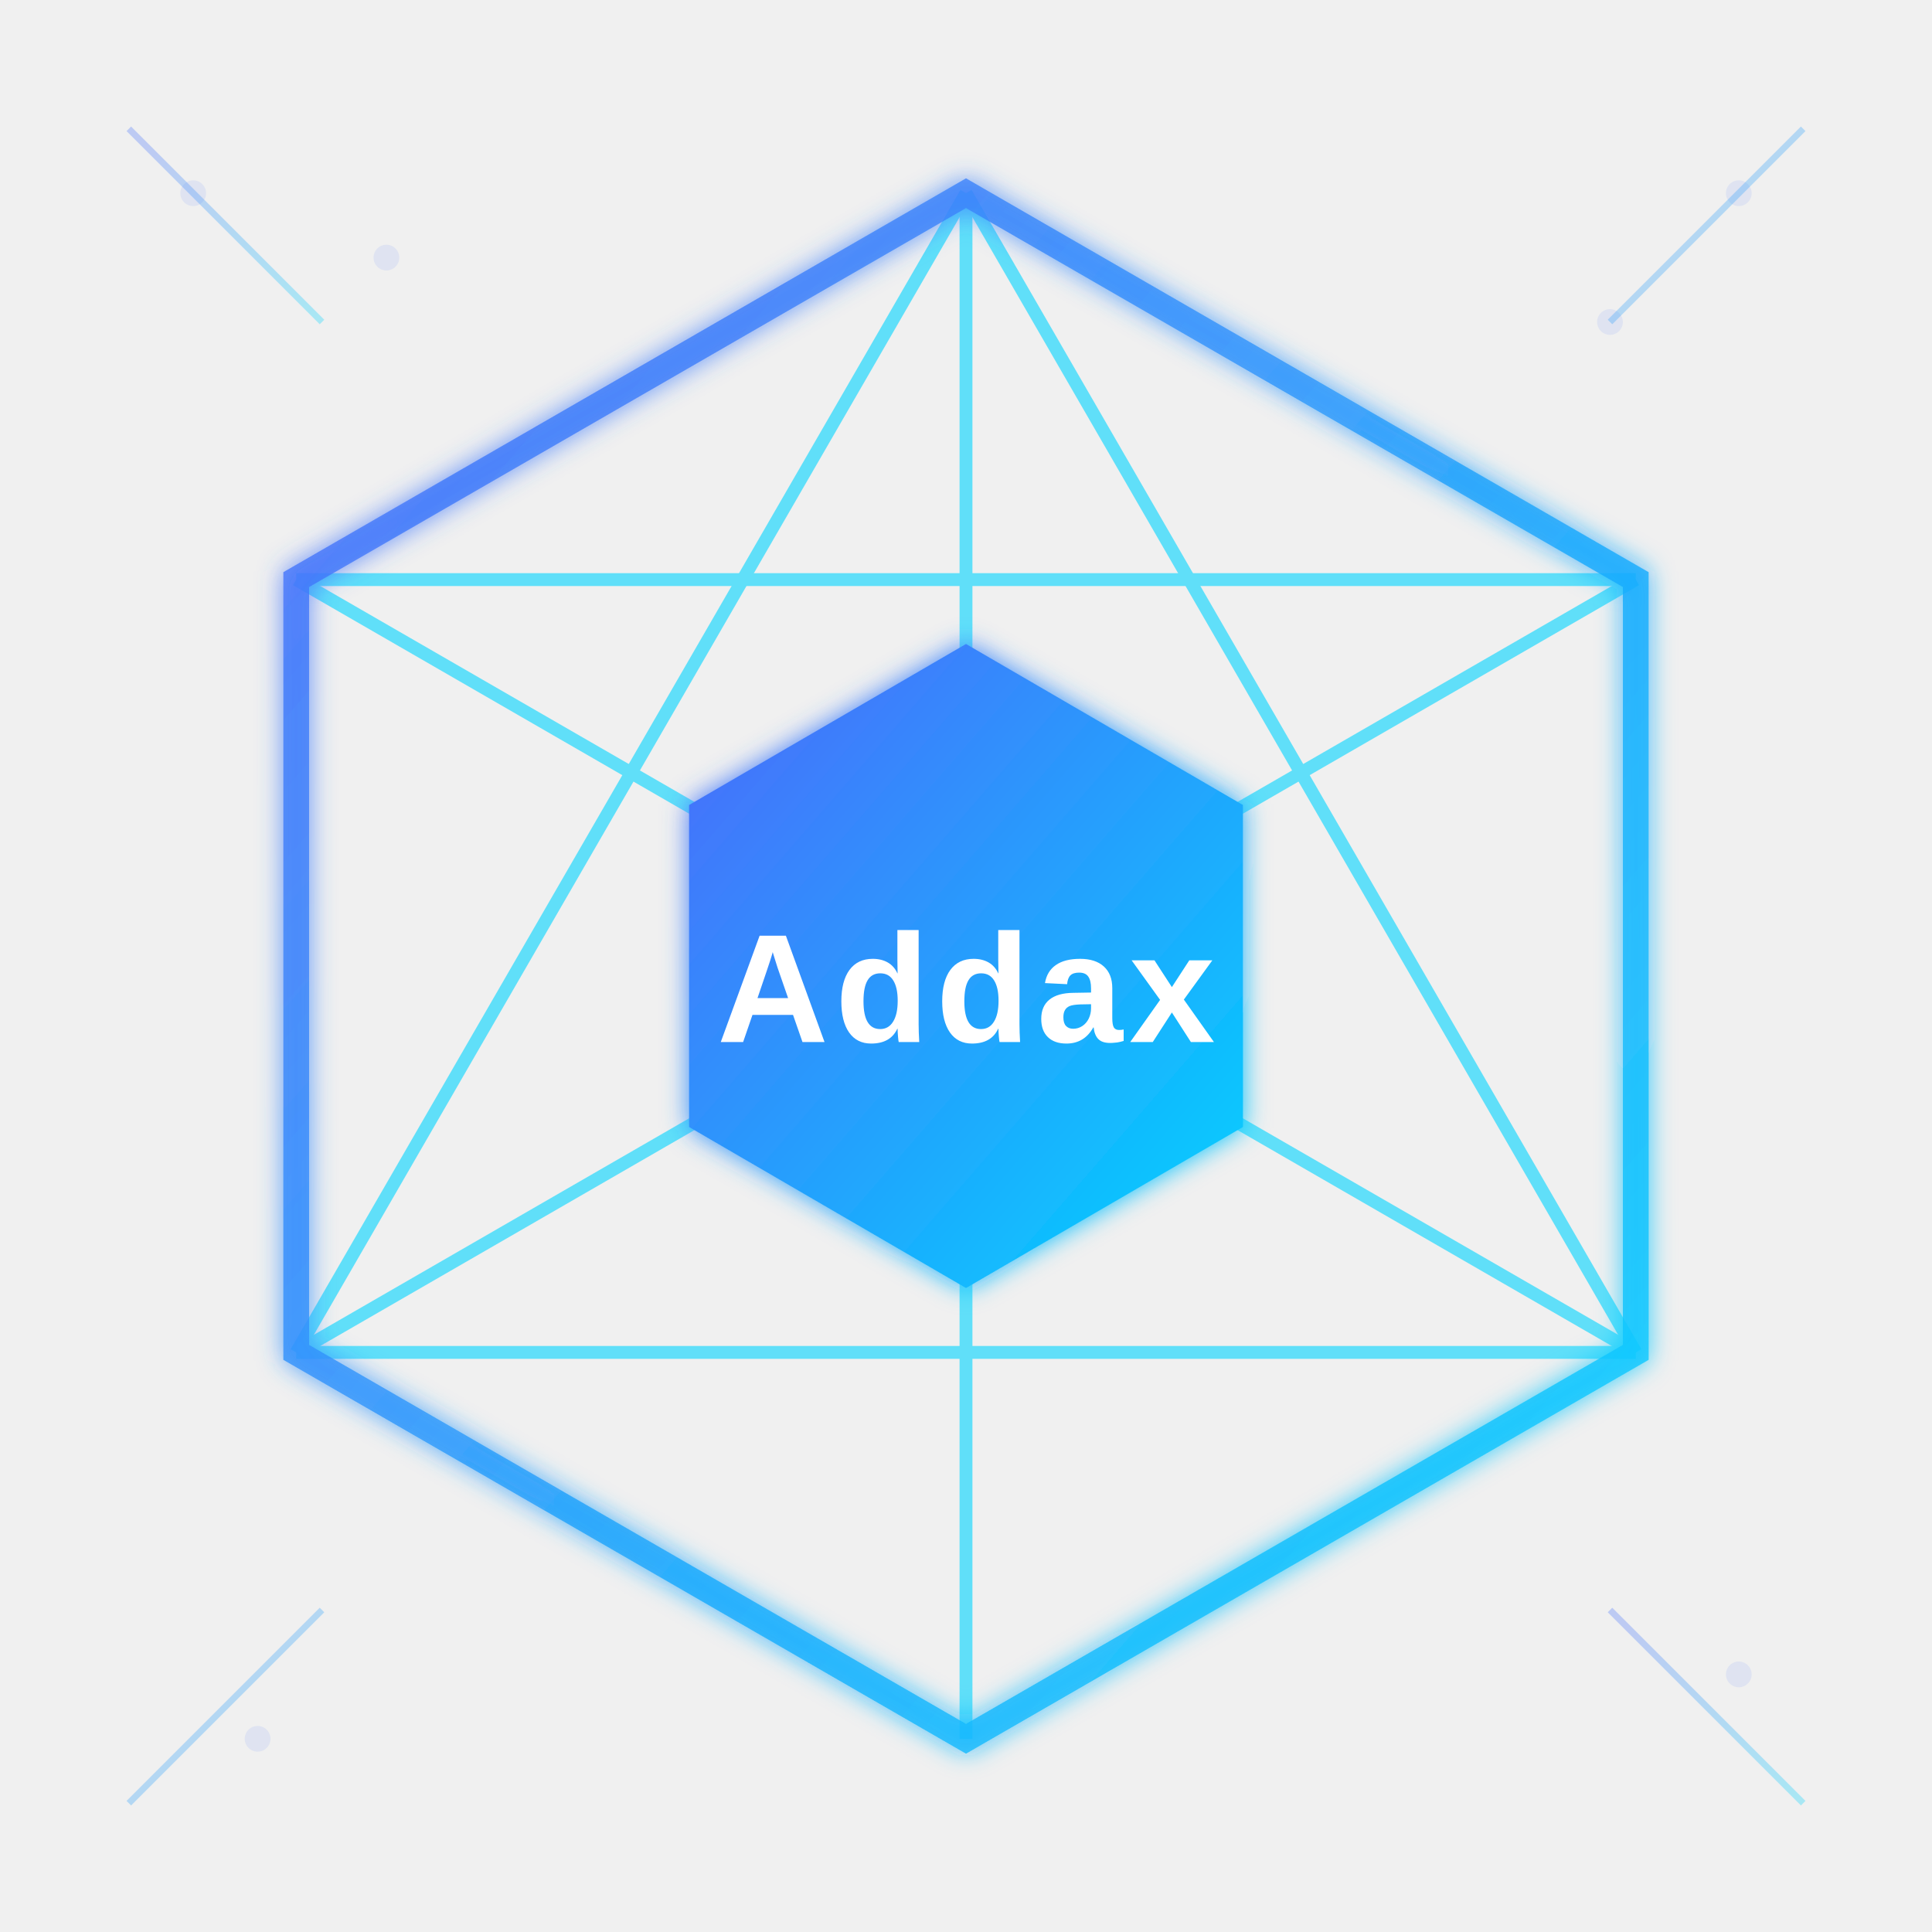
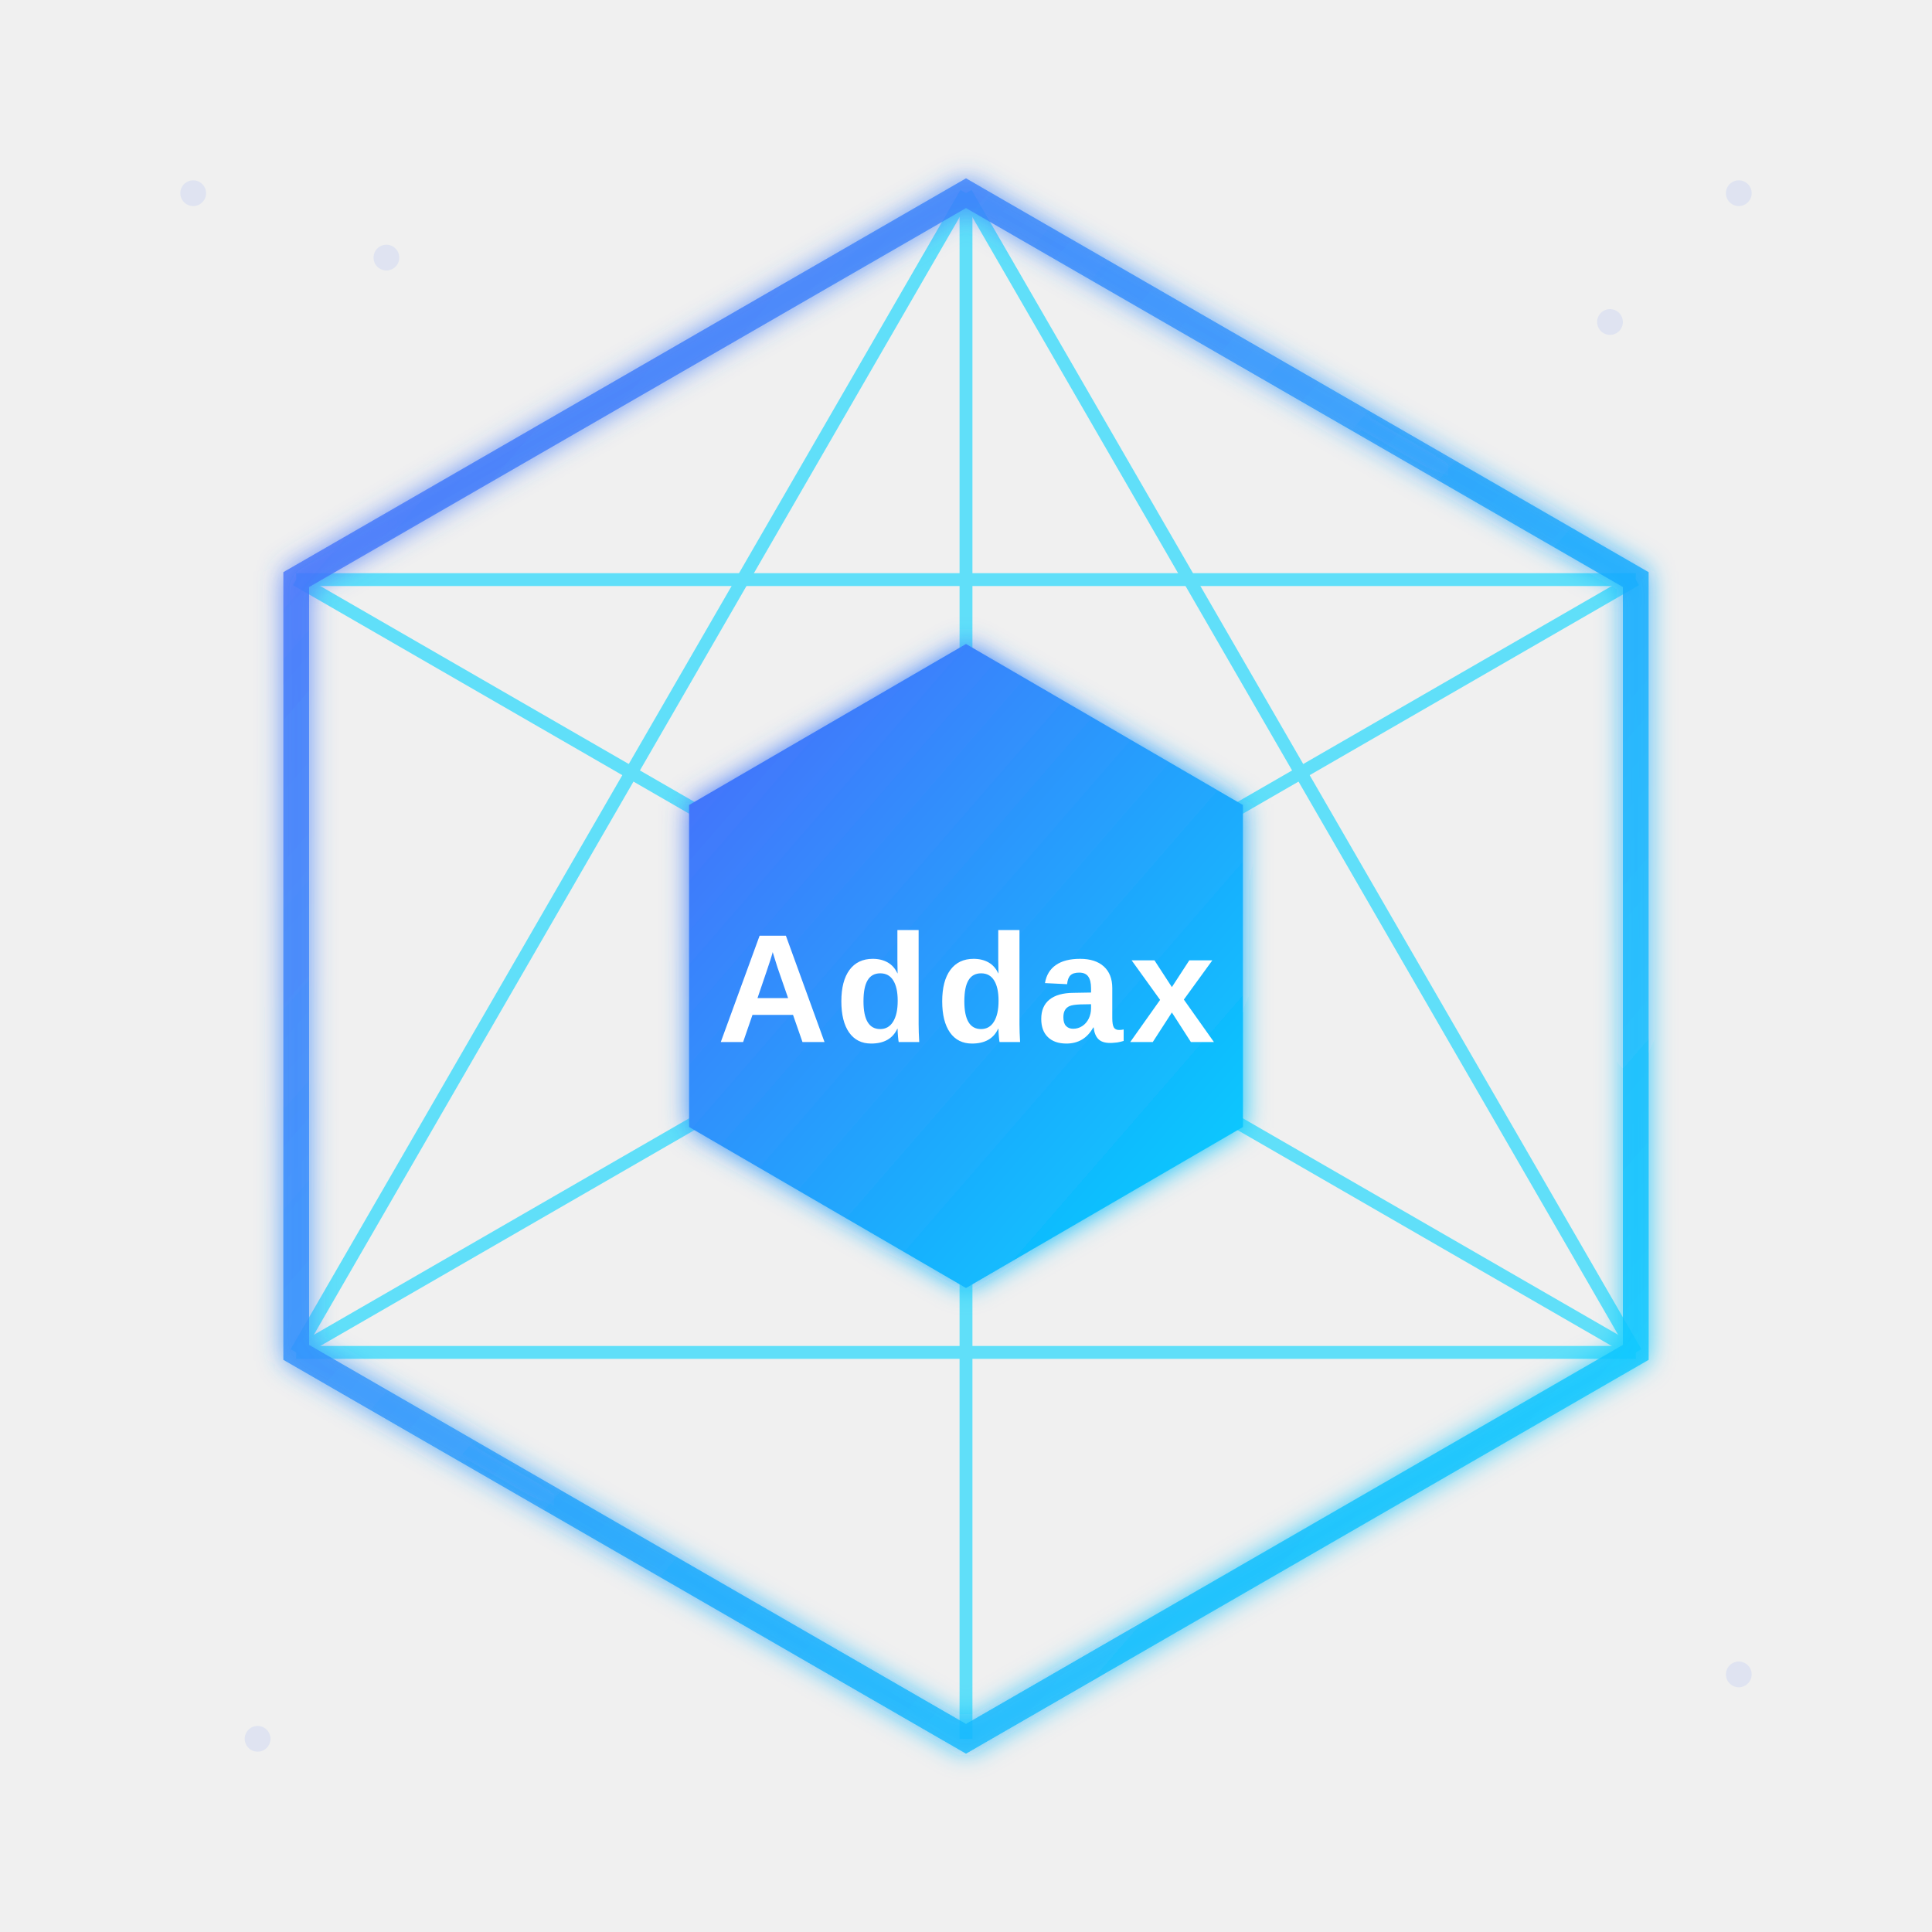
<svg xmlns="http://www.w3.org/2000/svg" width="300" height="300">
  <defs>
    <linearGradient id="mainGradient" x1="0%" y1="0%" x2="100%" y2="100%">
      <stop offset="10%" style="stop-color:#4573fb" />
      <stop offset="100%" style="stop-color:#00d4ff" />
    </linearGradient>
    <filter id="glow">
      <feGaussianBlur stdDeviation="2" result="coloredBlur" />
      <feMerge>
        <feMergeNode in="coloredBlur" />
        <feMergeNode in="SourceGraphic" />
      </feMerge>
    </filter>
  </defs>
  <g fill="#4573fb" opacity="0.1">
    <circle cx="30" cy="30" r="2" />
    <circle cx="60" cy="40" r="2" />
    <circle cx="270" cy="30" r="2" />
    <circle cx="250" cy="50" r="2" />
    <circle cx="40" cy="270" r="2" />
    <circle cx="270" cy="260" r="2" />
  </g>
  <g stroke="#00d4ff" stroke-width="2" opacity="0.6">
    <line x1="150" y1="30" x2="150" y2="270" />
    <line x1="150" y1="30" x2="254" y2="210" />
    <line x1="150" y1="30" x2="46" y2="210" />
    <line x1="254" y1="90" x2="46" y2="210" />
    <line x1="254" y1="210" x2="46" y2="90" />
    <line x1="254" y1="90" x2="46" y2="90" />
    <line x1="254" y1="210" x2="46" y2="210" />
  </g>
  <path d="M 150,30 L 254,90 L 254,210 L 150,270 L 46,210 L 46,90 Z" fill="none" stroke="url(#mainGradient)" stroke-width="4" filter="url(#glow)" stroke-opacity="0.8">
    <animate attributeName="stroke-opacity" values="0.8;1;0.8" dur="2s" repeatCount="indefinite" />
  </path>
  <path id="centerHex" d="M 150,100 L 193,125 L 193,175 L 150,200 L 107,175 L 107,125 Z" fill="url(#mainGradient)" filter="url(#glow)">
    <animate attributeName="opacity" values="1" dur="3s" repeatCount="indefinite" />
  </path>
  <text x="150" y="155" font-family="Arial, sans-serif" font-size="24" fill="white" text-anchor="middle" dominant-baseline="middle" font-weight="600" letter-spacing="1">Addax</text>
-   <g stroke="url(#mainGradient)" stroke-width="1" opacity="0.3">
-     <line x1="20" y1="20" x2="50" y2="50" />
-     <line x1="280" y1="20" x2="250" y2="50" />
-     <line x1="20" y1="280" x2="50" y2="250" />
-     <line x1="280" y1="280" x2="250" y2="250" />
-   </g>
</svg>
